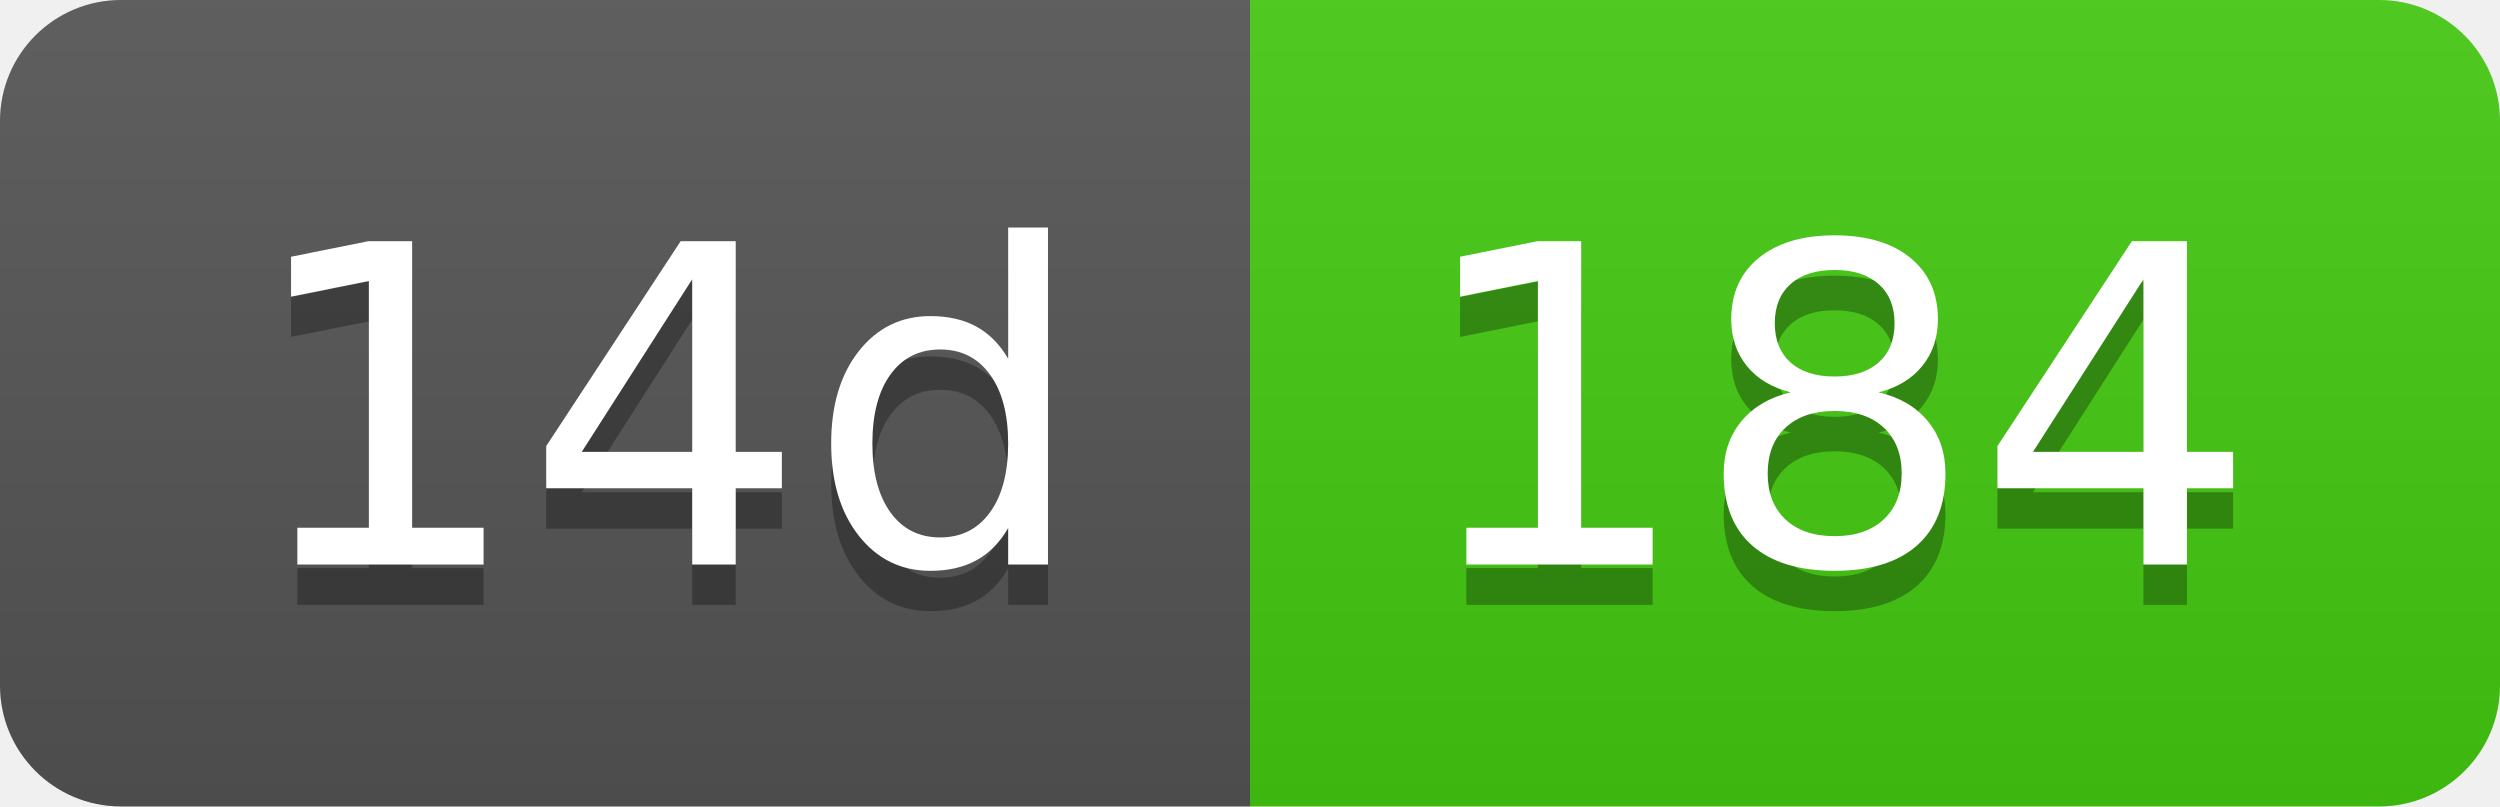
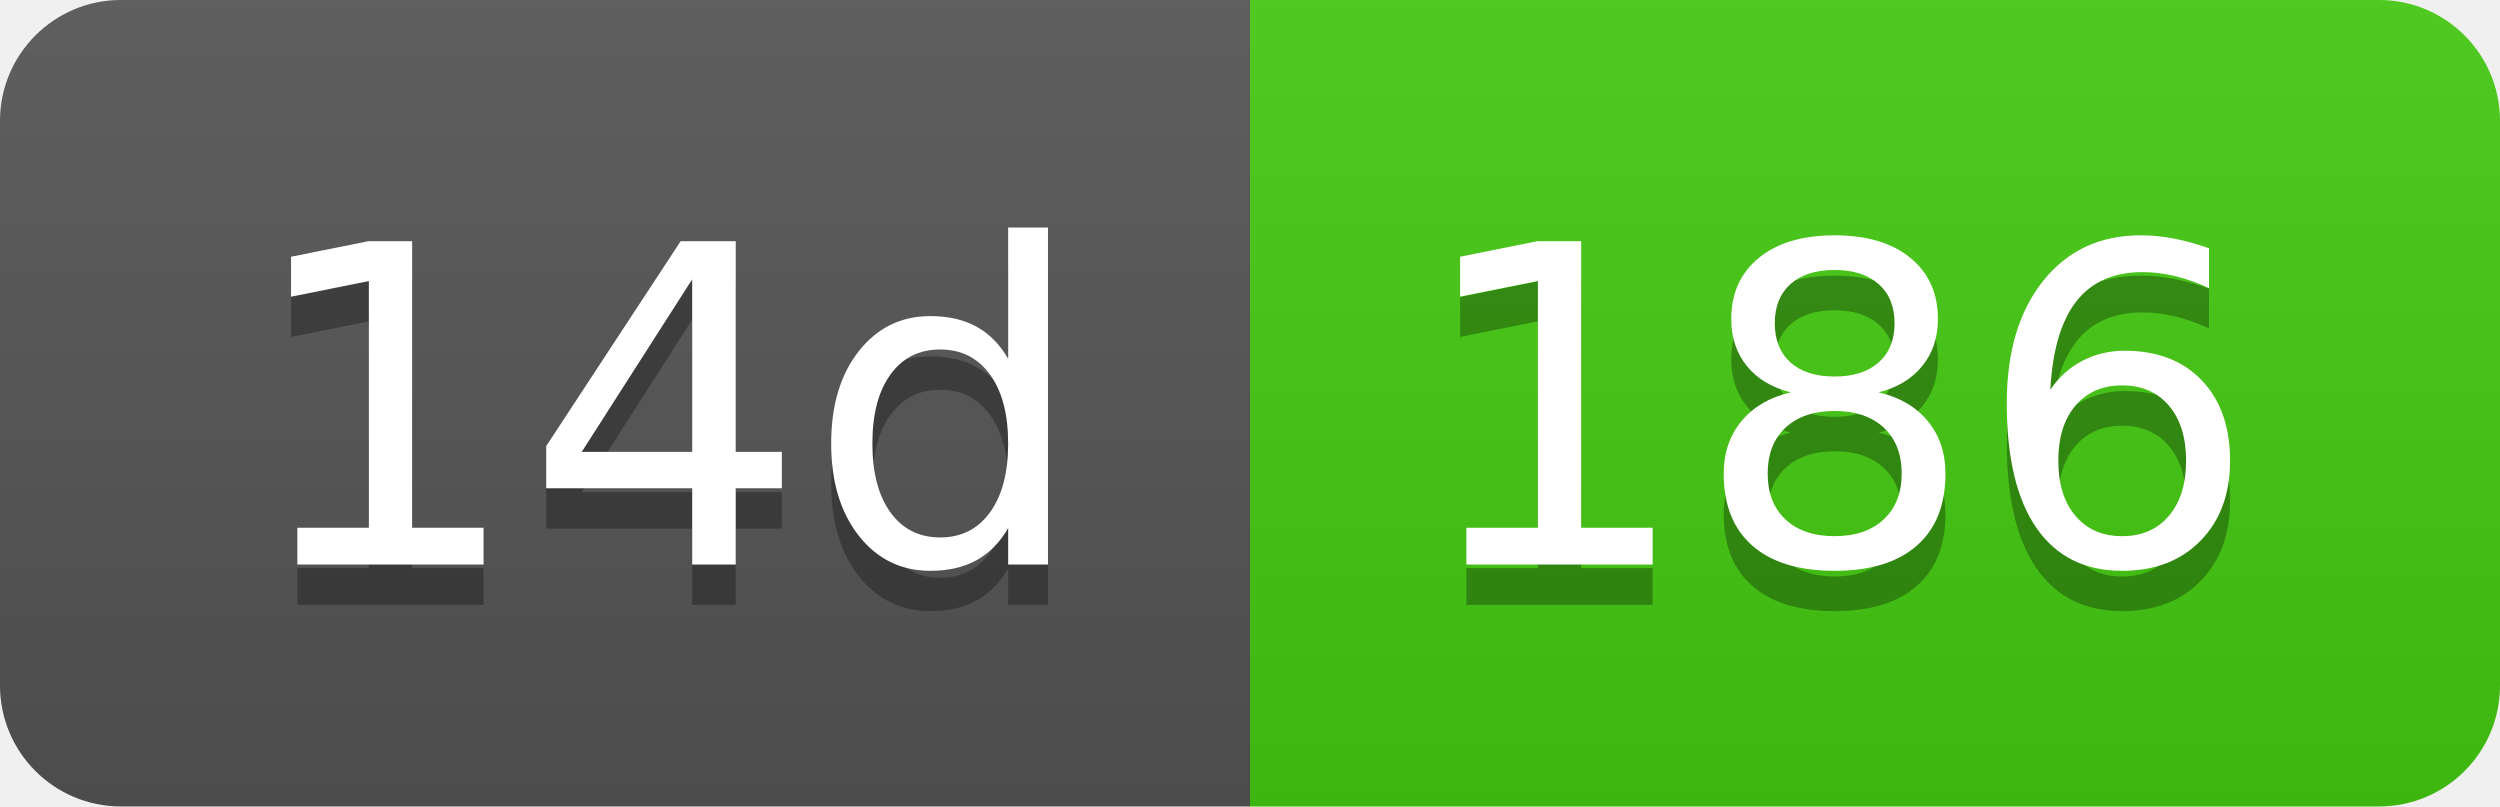
- <svg xmlns="http://www.w3.org/2000/svg" width="62" height="20" role="img" aria-label="14d: 184">
+ <svg xmlns="http://www.w3.org/2000/svg" width="62" height="20" role="img" aria-label="14d: 186">
  <linearGradient id="s" x2="0" y2="100%">
    <stop offset="0" stop-color="#bbb" stop-opacity=".1" />
    <stop offset="1" stop-opacity=".1" />
  </linearGradient>
  <clipPath id="r">
    <rect width="62" height="20" rx="3" fill="#fff" />
  </clipPath>
  <g clip-path="url(#r)">
    <rect width="31" height="20" fill="#555" />
    <rect x="31" width="31" height="20" fill="#4c1" />
    <rect width="62" height="20" fill="url(#s)" />
  </g>
  <g fill="#fff" text-anchor="middle" font-family="Verdana,Geneva,DejaVu Sans,sans-serif" text-rendering="geometricPrecision" font-size="110">
    <text aria-hidden="true" x="165" y="150" fill="#010101" fill-opacity=".3" transform="scale(.1)" textLength="210">14d</text>
    <text x="165" y="140" transform="scale(.1)" fill="#fff" textLength="210">14d</text>
-     <text aria-hidden="true" x="455" y="150" fill="#010101" fill-opacity=".3" transform="scale(.1)" textLength="210">184</text>
-     <text x="455" y="140" transform="scale(.1)" fill="#fff" textLength="210">184</text>
+     <text aria-hidden="true" x="455" y="150" fill="#010101" fill-opacity=".3" transform="scale(.1)" textLength="210">186</text>
+     <text x="455" y="140" transform="scale(.1)" fill="#fff" textLength="210">186</text>
  </g>
</svg>
